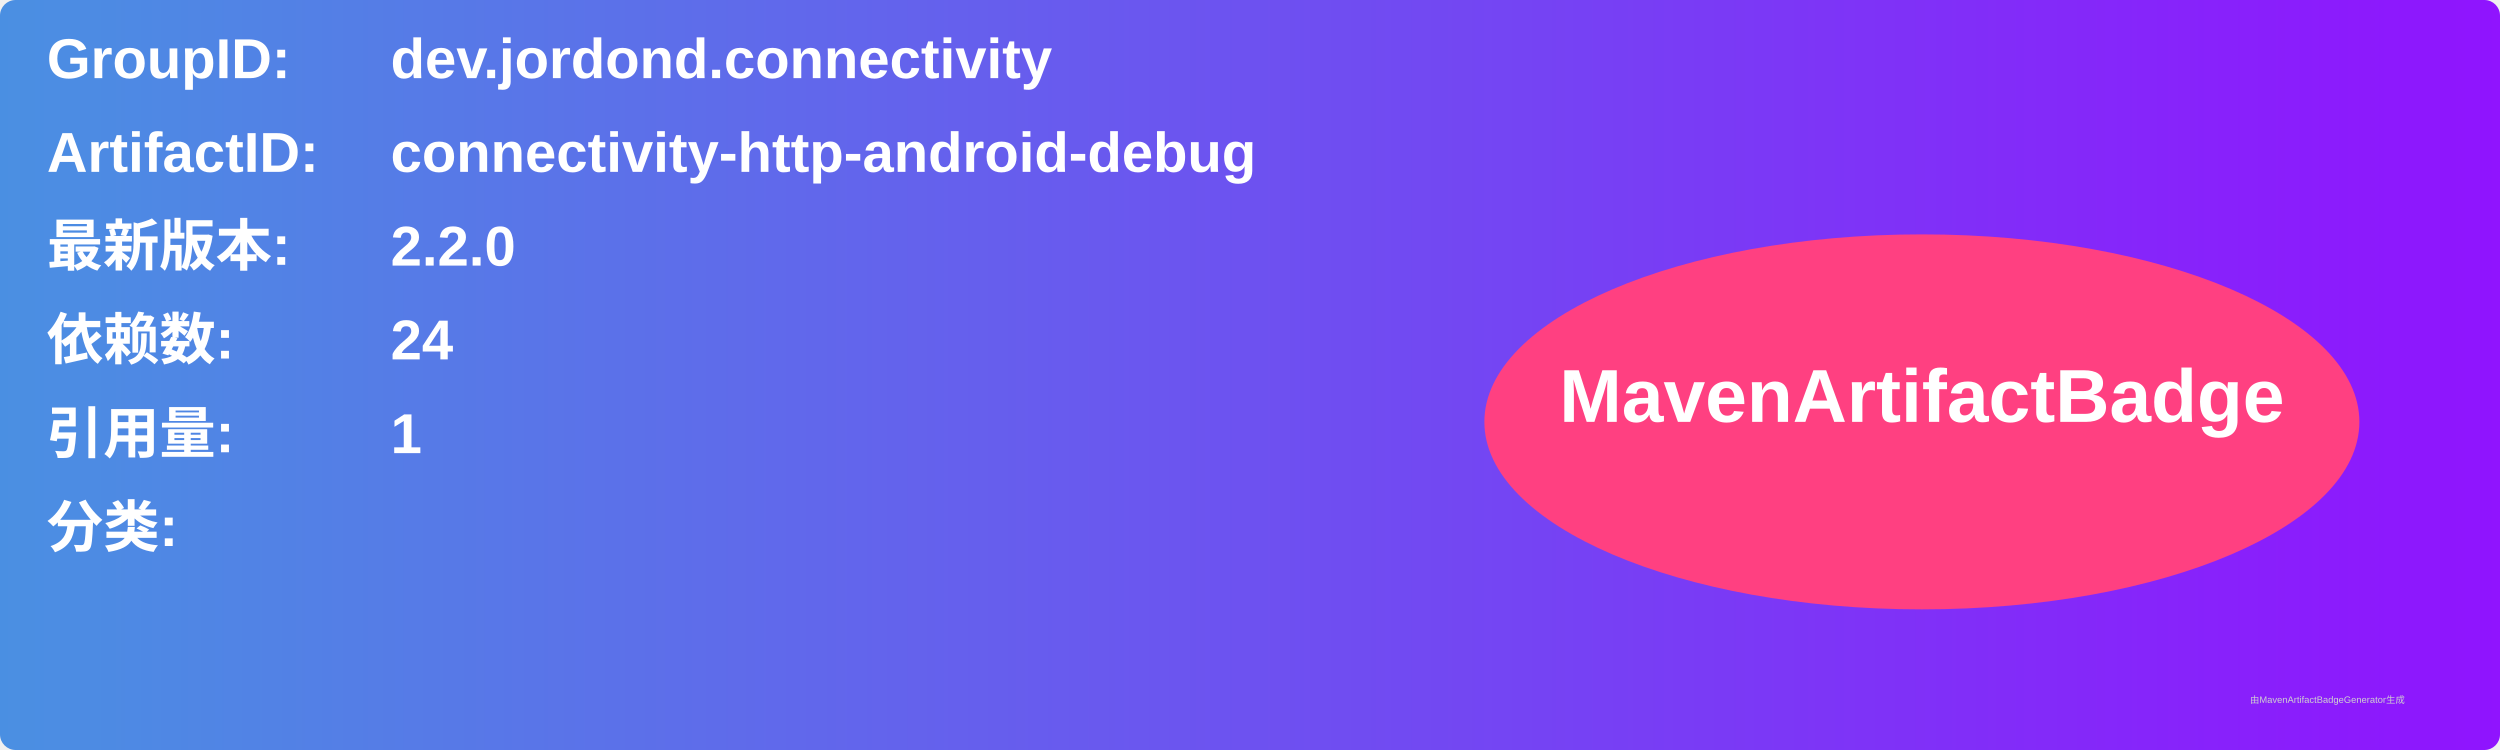
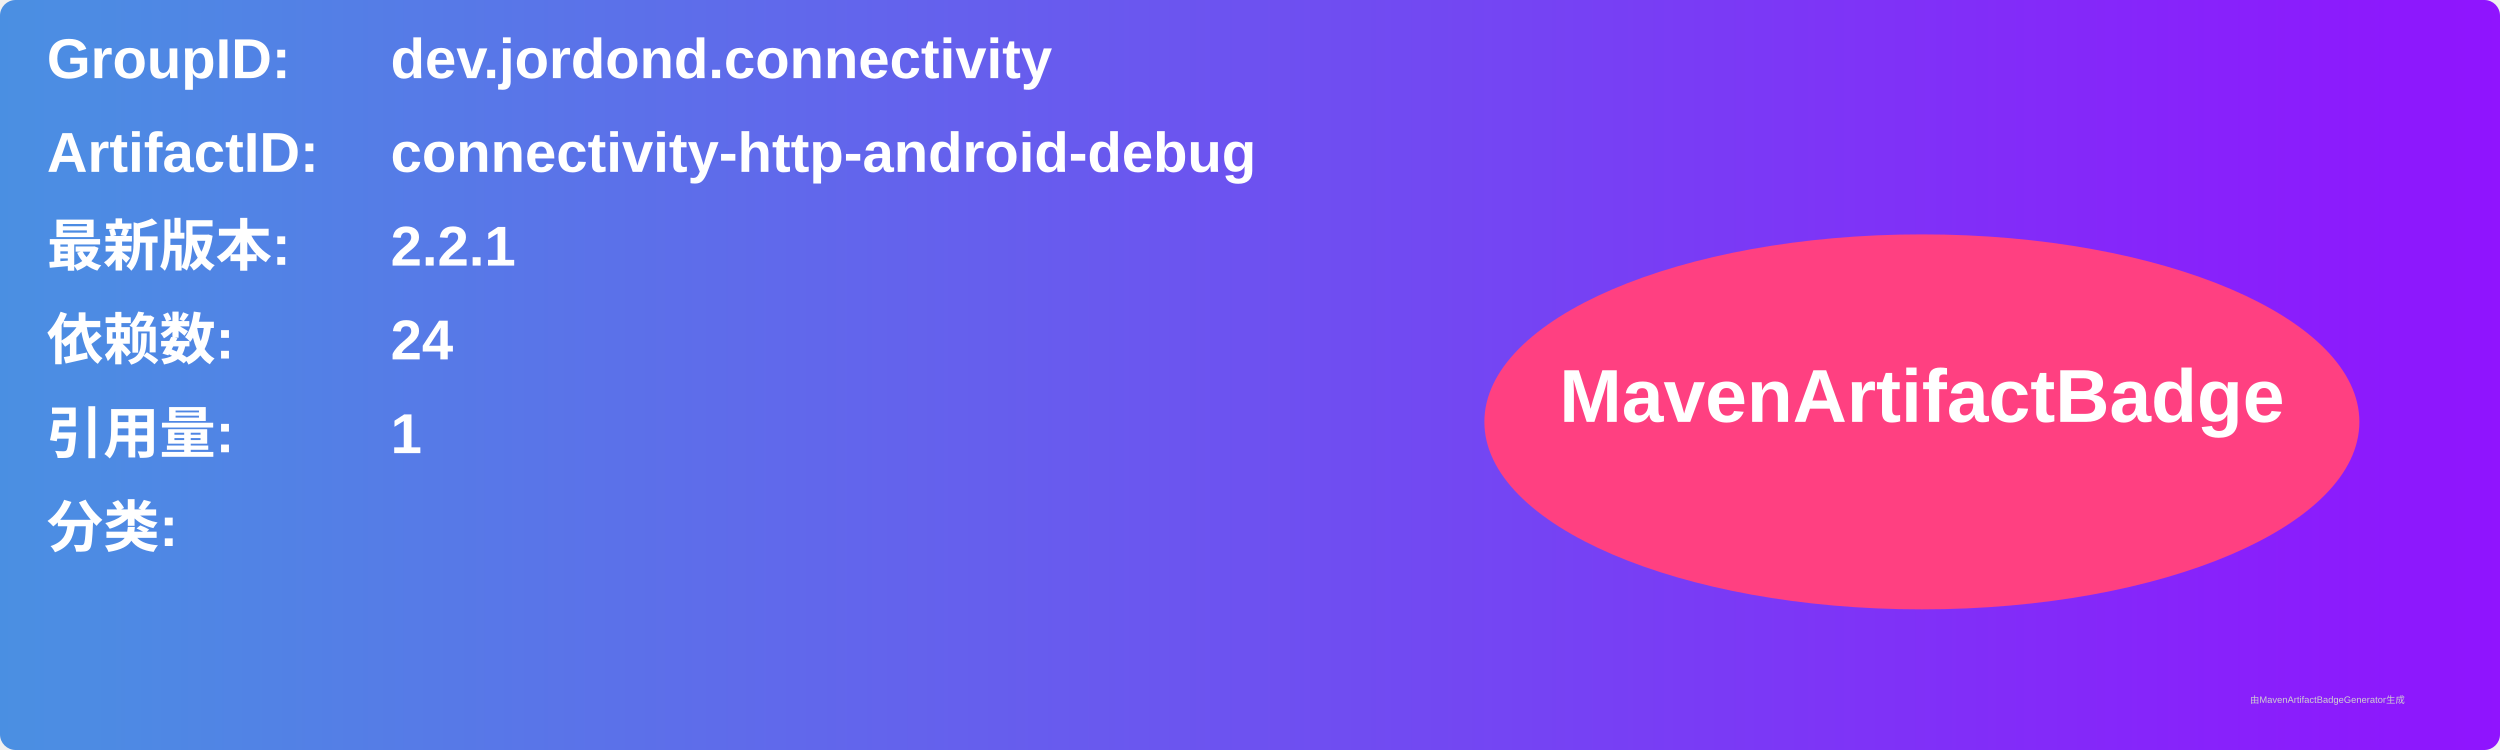
<svg xmlns="http://www.w3.org/2000/svg" width="800" height="240" viewBox="0 0 800 240">
  <linearGradient id="grad" x1="0%" y1="0%" x2="100%" y2="0%">
    <stop offset="0%" stop-color="#4a90e2" />
    <stop offset="100%" stop-color="#9013fe" />
  </linearGradient>
  <rect width="100%" height="100%" rx="5" ry="5" fill="url(#grad)" />
  <g transform="translate(15, 15)">
    <text x="0" y="10" font-family="Arial" font-size="18" fill="white" font-weight="bold" width="260">GroupID:</text>
    <text x="110" y="10" font-family="Arial" font-size="18" fill="white" font-weight="bold" width="460">dev.jordond.connectivity</text>
    <text x="0" y="40" font-family="Arial" font-size="18" fill="white" font-weight="bold" width="260">ArtifactID:</text>
    <text x="110" y="40" font-family="Arial" font-size="18" fill="white" font-weight="bold" width="460">connectivity-http-android-debug</text>
    <text x="0" y="70" font-family="Arial" font-size="18" fill="white" font-weight="bold">最新版本:</text>
    <text x="110" y="70" font-family="Arial" font-size="18" fill="white" font-weight="bold">
-       <tspan font-weight="bold">2.2.0</tspan>
+       <tspan font-weight="bold">2.2.1</tspan>
    </text>
    <text x="0" y="100" font-family="Arial" font-size="18" fill="white" font-weight="bold">依赖数: </text>
    <text x="110" y="100" font-family="Arial" font-size="18" fill="white">
      <tspan font-weight="bold">24</tspan>
    </text>
    <text x="0" y="130" font-family="Arial" font-size="18" fill="white" font-weight="bold">引用量: </text>
    <text x="110" y="130" font-family="Arial" font-size="18" fill="white">
      <tspan font-weight="bold">1</tspan>
    </text>
    <text x="0" y="160" font-family="Arial" font-size="18" fill="white" font-weight="bold">分类:</text>
    <text x="10" y="190" font-family="Arial" font-size="10" fill="white">
      <tspan font-weight="bold" />
    </text>
    <ellipse cx="600" cy="120" rx="140" ry="60" fill="#ff4081" />
    <text x="600" y="120" text-anchor="middle" font-family="Arial" font-size="24" fill="white" font-weight="bold">MavenArtifactBadge</text>
  </g>
  <text x="720" y="225" font-family="Arial" font-size="3" fill="#d0d0d0">由MavenArtifactBadgeGenerator生成</text>
</svg>
